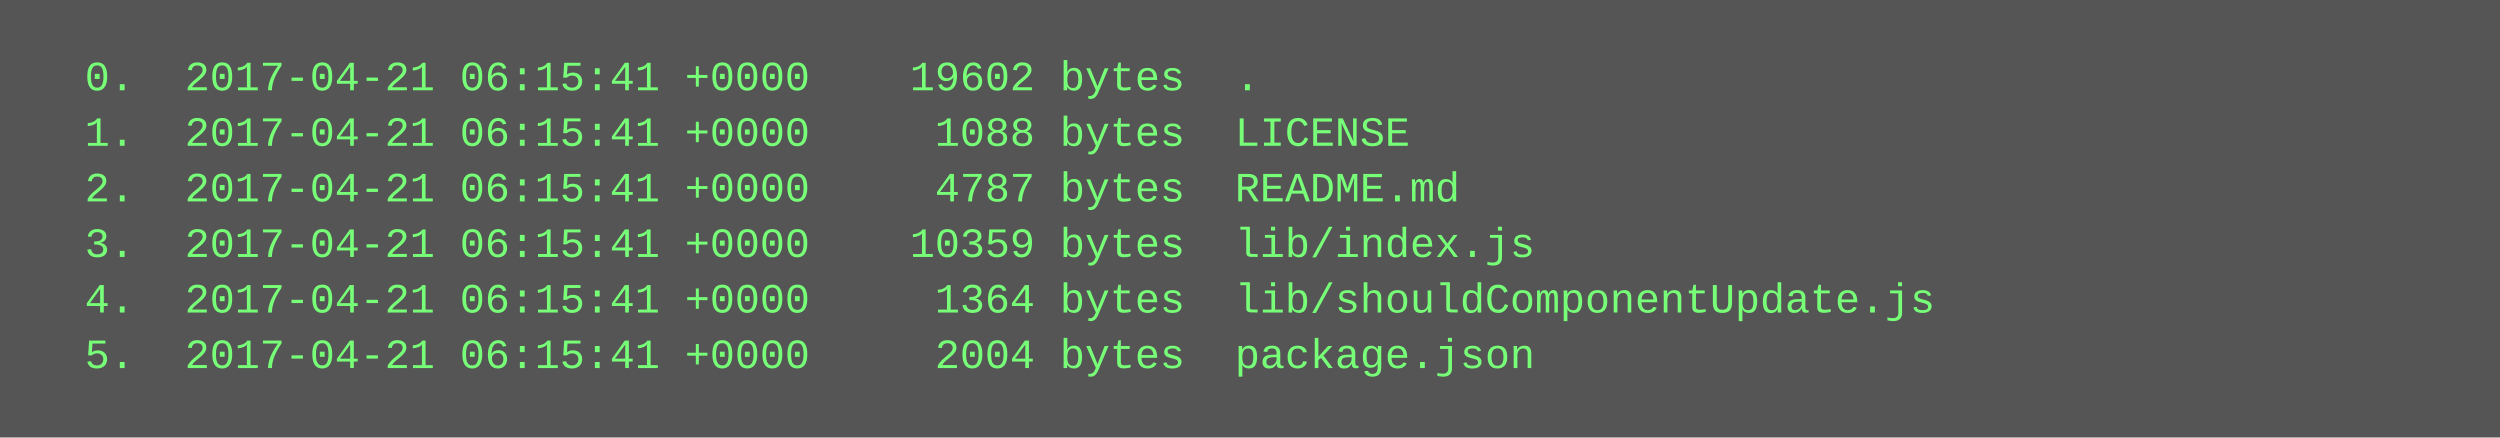
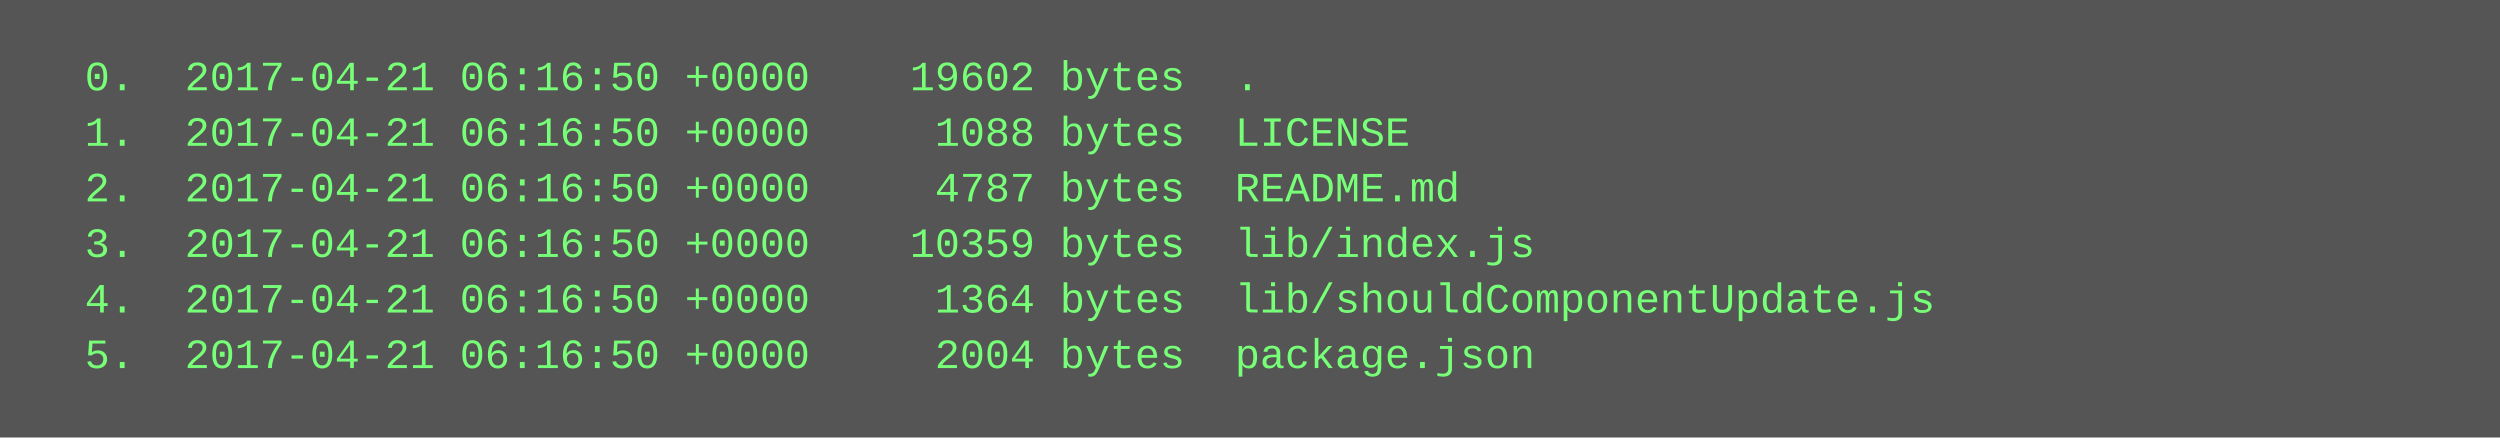
<svg xmlns="http://www.w3.org/2000/svg" height="126" width="720">
  <rect height="126" fill="#555" width="720" />
  <text fill="#7f7" font-family="Courier New" font-size="12" xml:space="preserve">
-     <tspan x="10" y="26">  0.  2017-04-21 06:15:41 +0000    19602 bytes  .</tspan>
-     <tspan x="10" y="42">  1.  2017-04-21 06:15:41 +0000     1088 bytes  LICENSE</tspan>
-     <tspan x="10" y="58">  2.  2017-04-21 06:15:41 +0000     4787 bytes  README.md</tspan>
-     <tspan x="10" y="74">  3.  2017-04-21 06:15:41 +0000    10359 bytes  lib/index.js</tspan>
-     <tspan x="10" y="90">  4.  2017-04-21 06:15:41 +0000     1364 bytes  lib/shouldComponentUpdate.js</tspan>
-     <tspan x="10" y="106">  5.  2017-04-21 06:15:41 +0000     2004 bytes  package.json</tspan>
+     <tspan x="10" y="26">  0.  2017-04-21 06:16:50 +0000    19602 bytes  .</tspan>
+     <tspan x="10" y="42">  1.  2017-04-21 06:16:50 +0000     1088 bytes  LICENSE</tspan>
+     <tspan x="10" y="58">  2.  2017-04-21 06:16:50 +0000     4787 bytes  README.md</tspan>
+     <tspan x="10" y="74">  3.  2017-04-21 06:16:50 +0000    10359 bytes  lib/index.js</tspan>
+     <tspan x="10" y="90">  4.  2017-04-21 06:16:50 +0000     1364 bytes  lib/shouldComponentUpdate.js</tspan>
+     <tspan x="10" y="106">  5.  2017-04-21 06:16:50 +0000     2004 bytes  package.json</tspan>
  </text>
</svg>
